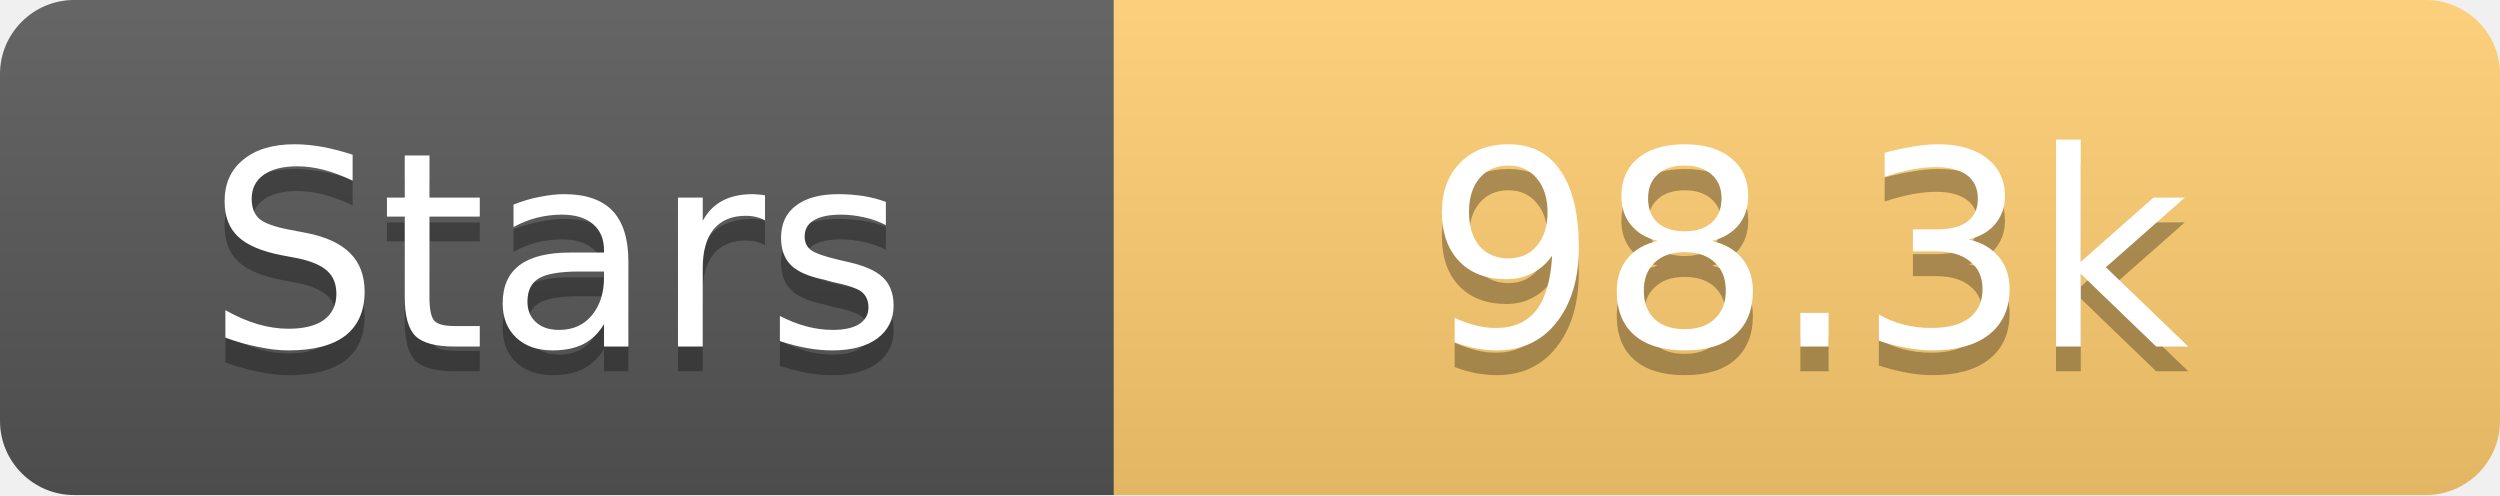
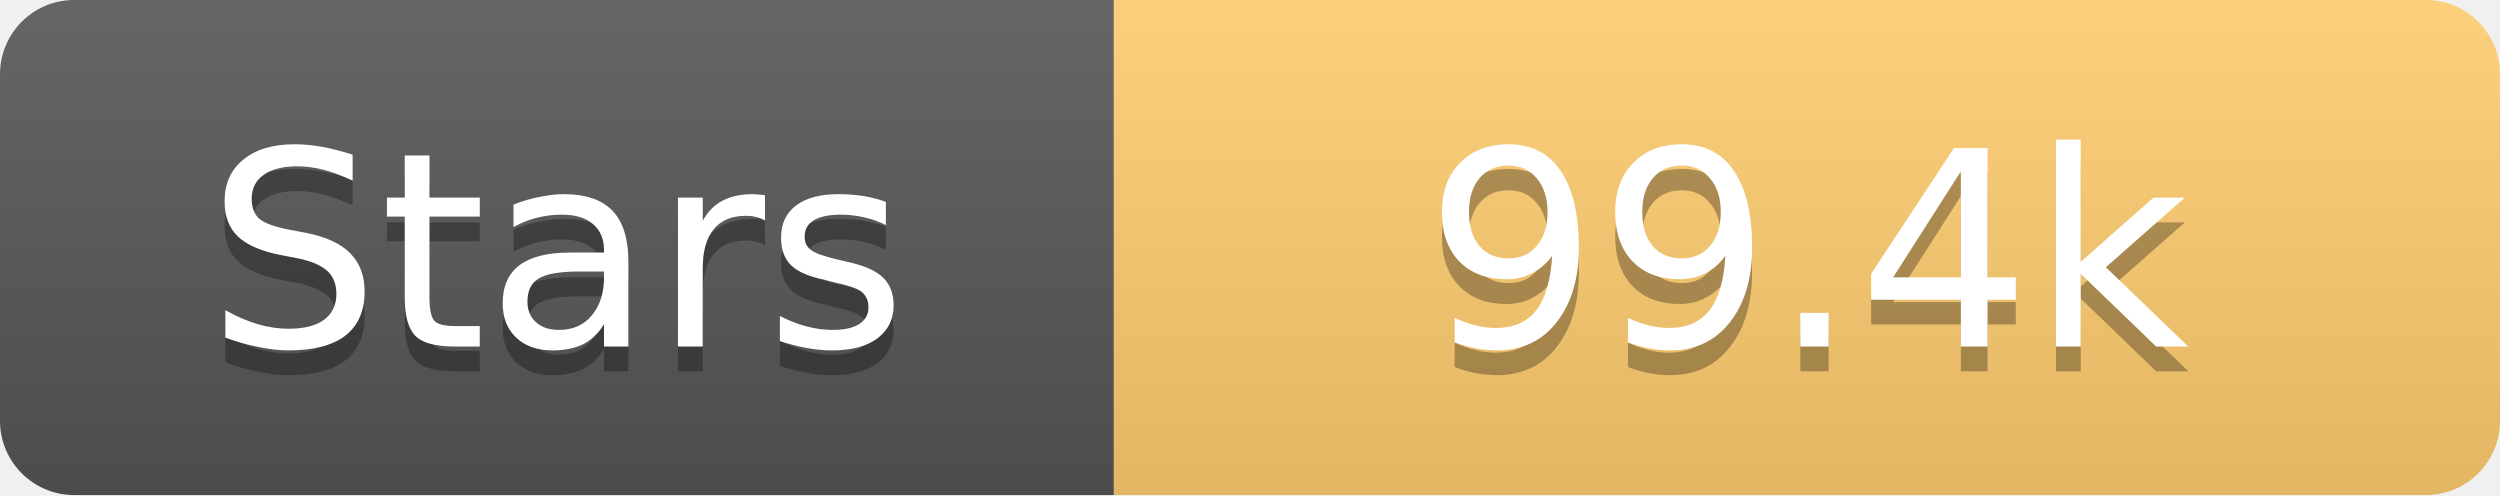
<svg xmlns="http://www.w3.org/2000/svg" width="101" height="20">
  <linearGradient id="s" x2="0" y2="100%">
    <stop offset="0" stop-color="#fff" stop-opacity=".1" />
    <stop offset="1" stop-opacity=".1" />
  </linearGradient>
  <clipPath id="r">
    <rect width="101" height="20" rx="3" fill="#fff" />
  </clipPath>
  <g clip-path="url(#r)">
    <rect width="45" height="20" fill="#555" />
    <rect x="45" width="56" height="20" fill="#fdcb6e" />
    <rect width="101" height="20" fill="url(#s)" />
  </g>
  <g fill="#fff" text-anchor="middle" font-family="Verdana,Geneva,DejaVu Sans,sans-serif" text-rendering="geometricPrecision" font-size="11">
    <text x="22.5" y="15" fill="#010101" fill-opacity=".3">Stars</text>
    <text x="22.5" y="14">Stars</text>
-     <text x="73.0" y="15" fill="#010101" fill-opacity=".3">98.3k</text>
-     <text x="73.0" y="14">98.3k</text>
+     <text x="73.0" y="15" fill="#010101" fill-opacity=".3">99.4k</text>
+     <text x="73.0" y="14">99.4k</text>
  </g>
</svg>
